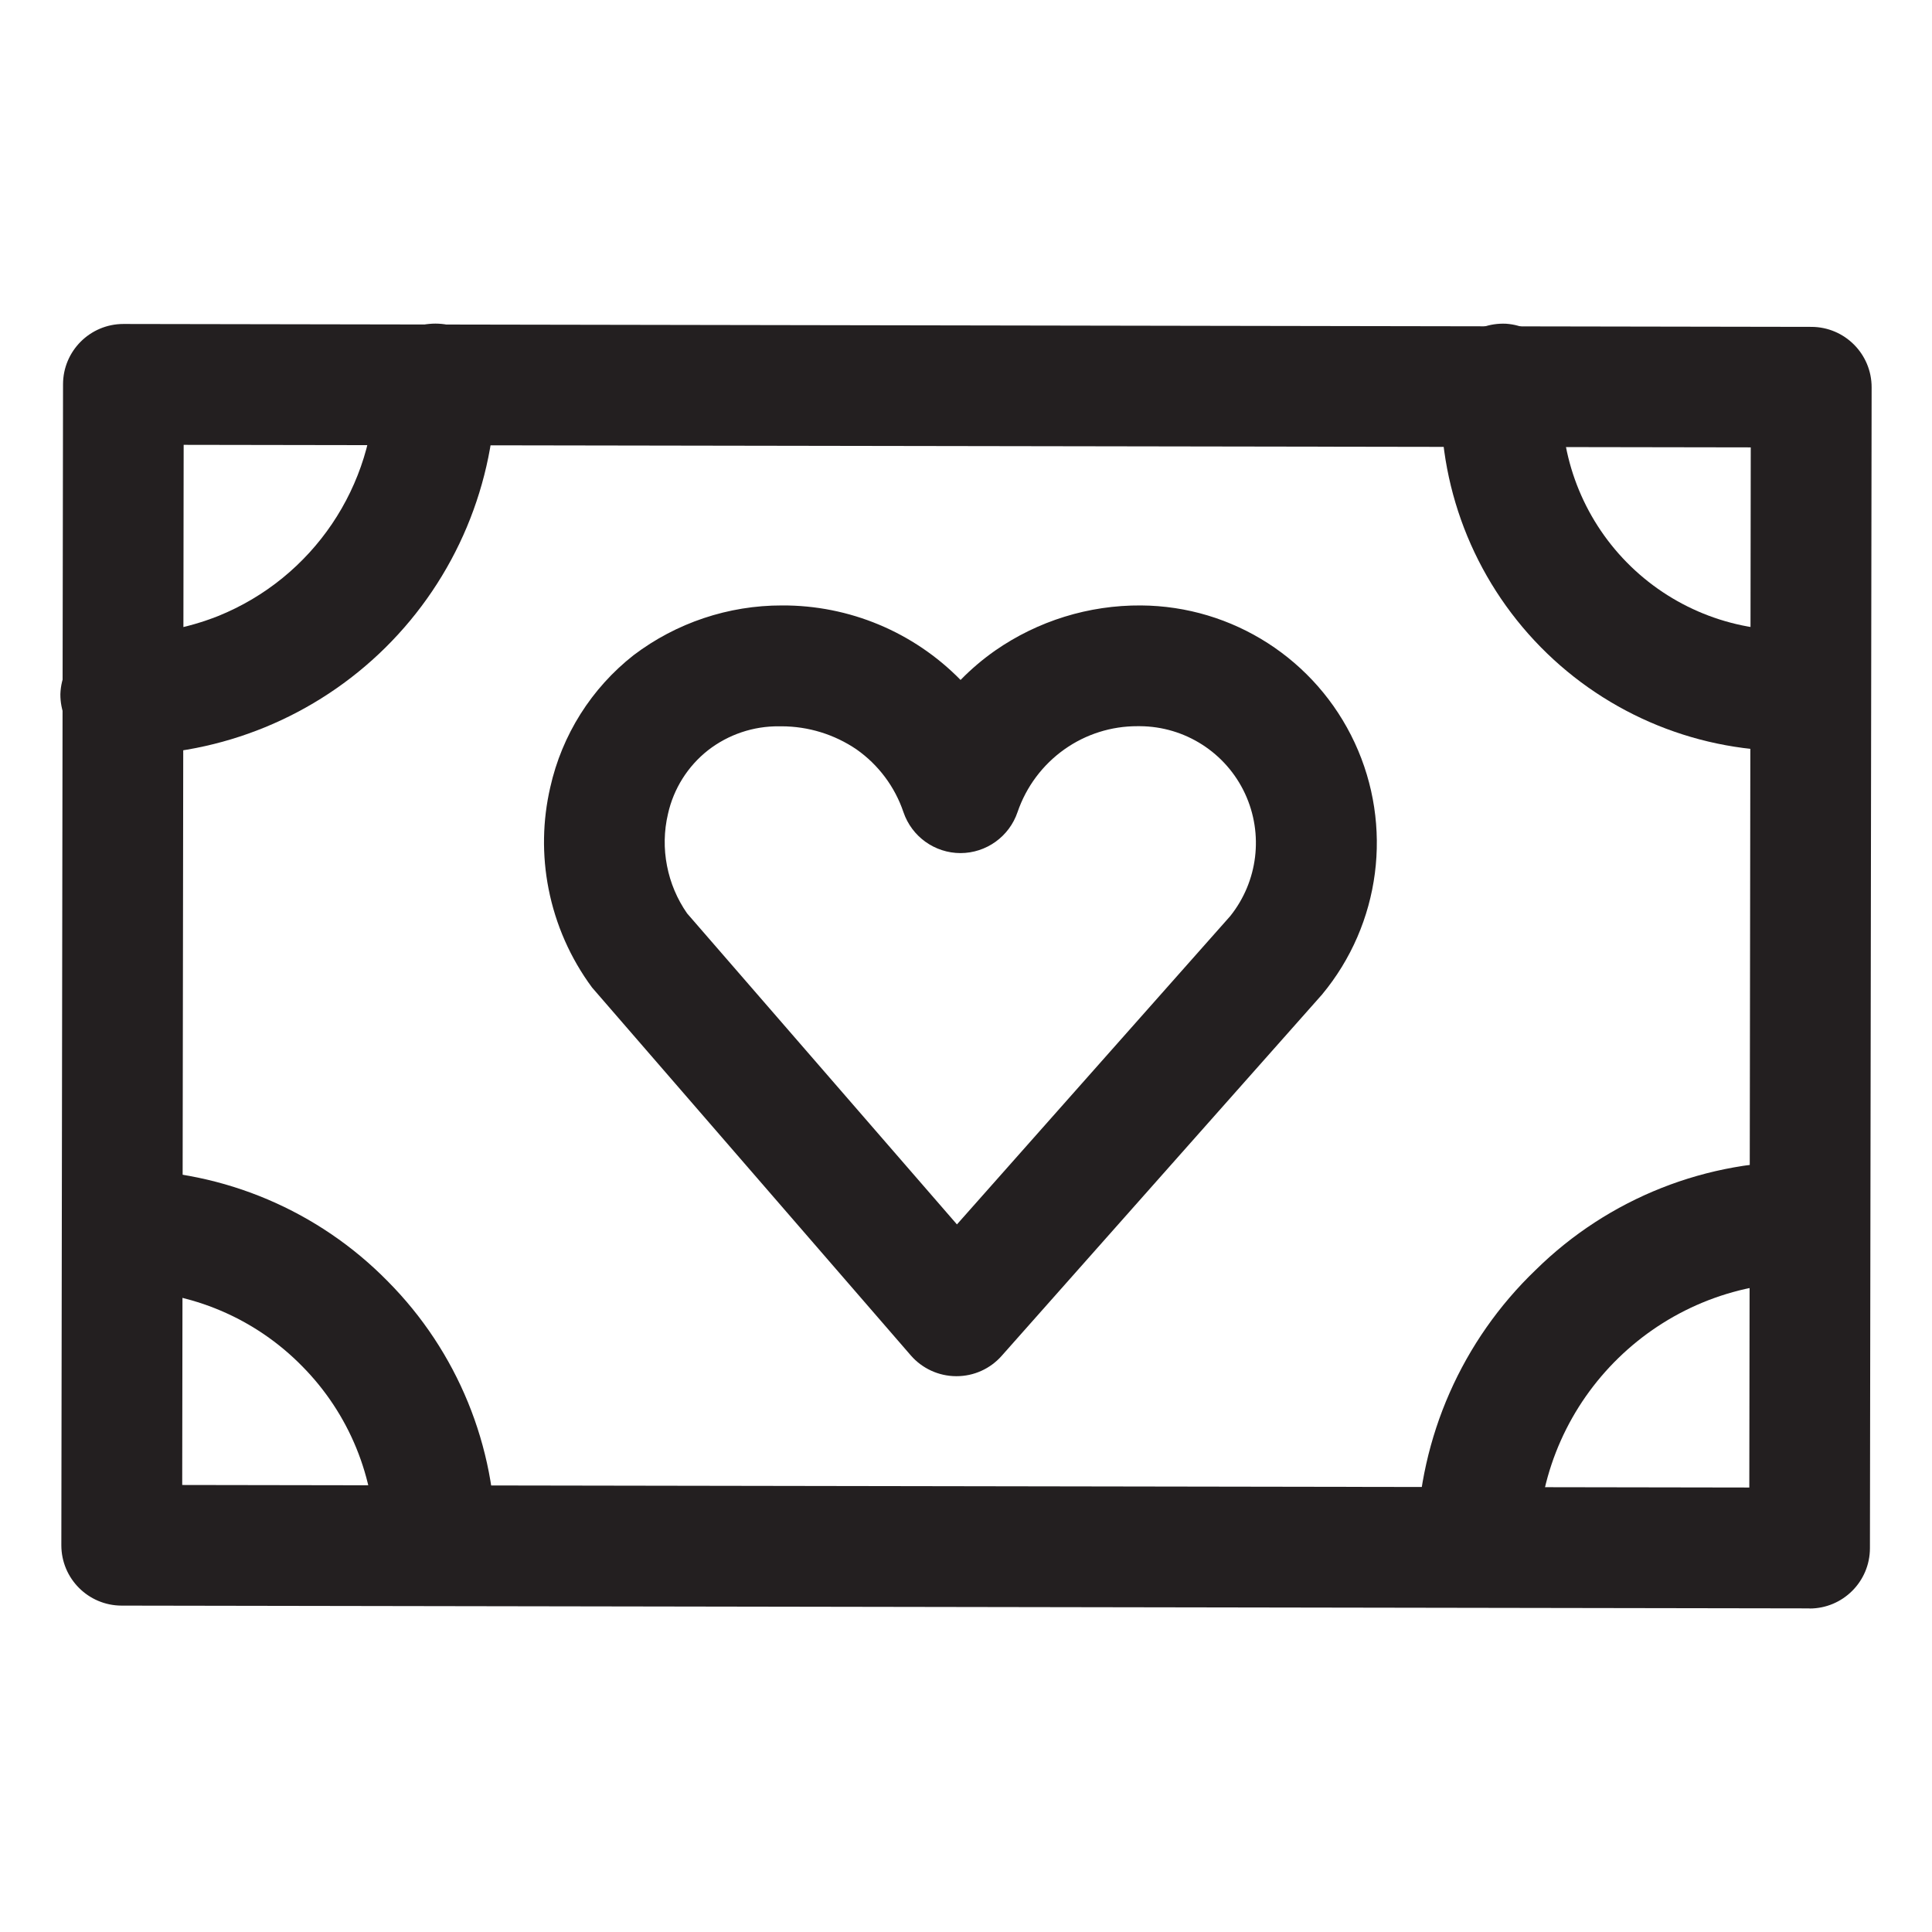
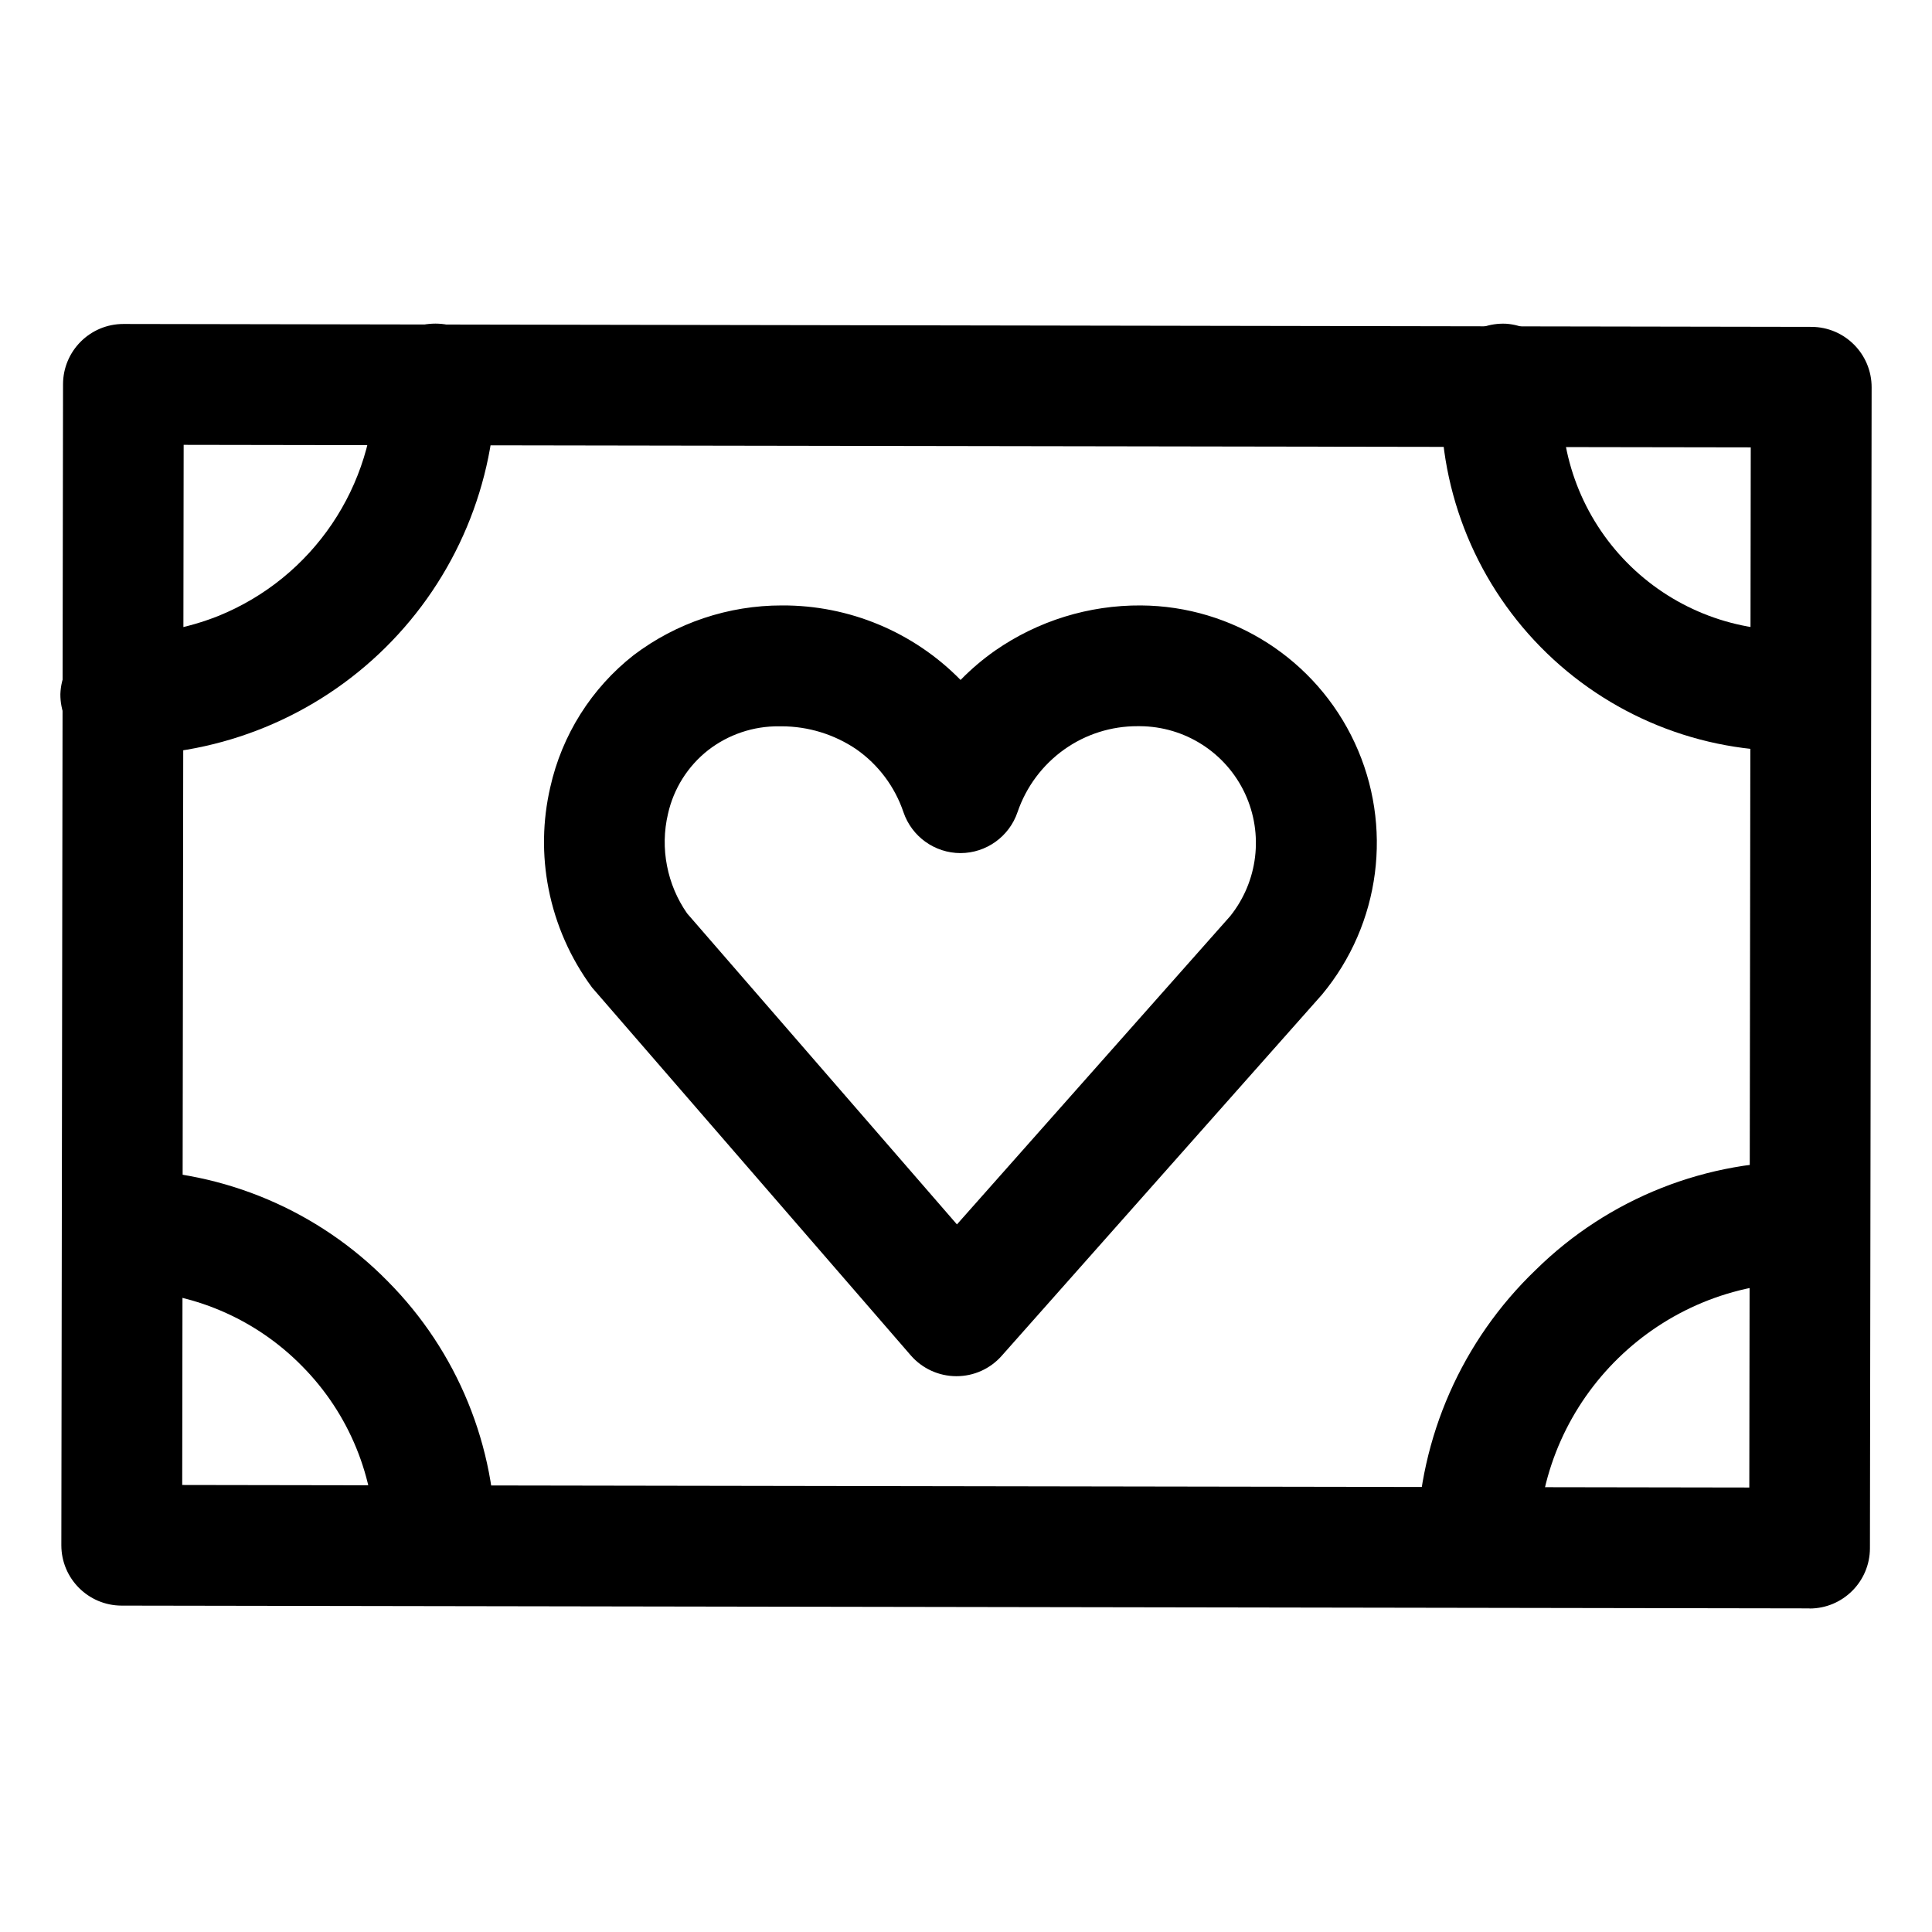
<svg xmlns="http://www.w3.org/2000/svg" viewBox="0 0 16 16">
  <g id="Layer_1" data-name="Layer 1">
    <g>
-       <path d="M14.986,13.32h-.001L1.007,13.297a.5.5,0,0,1-.499-.5L.522,3.183a.5.5,0,0,1,.5-.5h.001L15.001,2.707a.5.5,0,0,1,.499.501l-.014,9.614a.5.5,0,0,1-.5.499Zm-13.477-1.022,12.978.021.012-8.614L1.521,3.684Z" fill="#231f20" />
-       <path d="M3.606,13.293H3.605a.5.5,0,0,1-.499-.501,2.084,2.084,0,0,0-.605-1.479,2.088,2.088,0,0,0-1.473-.625.5.5,0,0,1,.005-1h.005a3.081,3.081,0,0,1,2.173.923,3.076,3.076,0,0,1,.894,2.185A.5.5,0,0,1,3.606,13.293Z" fill="#231f20" />
-       <path d="M12.236,13.259h-.014a.501.501,0,0,1-.487-.513,3.192,3.192,0,0,1,.983-2.229,3.121,3.121,0,0,1,2.266-.897.5.5,0,0,1-.006,1c-.011-.001-.022,0-.034,0a2.209,2.209,0,0,0-2.208,2.152A.5.5,0,0,1,12.236,13.259Z" fill="#231f20" />
-       <path d="M14.808,6.219h-.001A2.878,2.878,0,0,1,11.94,3.146a.511.511,0,0,1,.533-.465.501.501,0,0,1,.465.533,1.878,1.878,0,0,0,1.871,2.005.5.5,0,0,1-.001,1Z" fill="#231f20" />
-       <path d="M1.026,6.252H.995A.5.5,0,0,1,.5,5.748a.513.513,0,0,1,.505-.495,2.153,2.153,0,0,0,.801-.151,2.078,2.078,0,0,0,1.3-1.923.5.5,0,0,1,.5-.499h.001a.5.5,0,0,1,.499.501,3.081,3.081,0,0,1-.916,2.184,3.079,3.079,0,0,1-2.164.888Z" fill="#231f20" />
-       <path d="M7.921,11.397H7.918a.5.5,0,0,1-.375-.172L4.903,8.178a2.032,2.032,0,0,1-.36-.817,2.009,2.009,0,0,1,.014-.841,1.925,1.925,0,0,1,.69-1.094,2.03,2.03,0,0,1,1.229-.412,2.057,2.057,0,0,1,1.479.617,2.037,2.037,0,0,1,.286-.243,2.091,2.091,0,0,1,1.208-.374,1.966,1.966,0,0,1,1.499,3.223L8.295,11.229A.498.498,0,0,1,7.921,11.397ZM6.452,6.015a.943.943,0,0,0-.588.198.928.928,0,0,0-.332.527,1.018,1.018,0,0,0-.008.431,1.03,1.03,0,0,0,.166.393l2.235,2.576L10.188,7.587a.97.97,0,0,0,.123-1.014.966.966,0,0,0-.871-.559c-.012-0-.014,0-.02,0a1.041,1.041,0,0,0-.604.191,1.056,1.056,0,0,0-.389.52.5.5,0,0,1-.473.34H7.955a.5.5,0,0,1-.473-.339,1.044,1.044,0,0,0-.389-.52,1.106,1.106,0,0,0-.621-.191Z" fill="#231f20" />
+       <path d="M14.986,13.32h-.001L1.007,13.297a.5.5,0,0,1-.499-.5L.522,3.183a.5.5,0,0,1,.5-.5h.001L15.001,2.707a.5.5,0,0,1,.499.501l-.014,9.614a.5.5,0,0,1-.5.499Zm-13.477-1.022,12.978.021.012-8.614L1.521,3.684Z" />
+       <path d="M3.606,13.293H3.605a.5.5,0,0,1-.499-.501,2.084,2.084,0,0,0-.605-1.479,2.088,2.088,0,0,0-1.473-.625.5.5,0,0,1,.005-1h.005a3.081,3.081,0,0,1,2.173.923,3.076,3.076,0,0,1,.894,2.185A.5.5,0,0,1,3.606,13.293Z" />
+       <path d="M12.236,13.259h-.014a.501.501,0,0,1-.487-.513,3.192,3.192,0,0,1,.983-2.229,3.121,3.121,0,0,1,2.266-.897.5.5,0,0,1-.006,1c-.011-.001-.022,0-.034,0a2.209,2.209,0,0,0-2.208,2.152A.5.5,0,0,1,12.236,13.259Z" />
+       <path d="M14.808,6.219h-.001A2.878,2.878,0,0,1,11.94,3.146a.511.511,0,0,1,.533-.465.501.501,0,0,1,.465.533,1.878,1.878,0,0,0,1.871,2.005.5.5,0,0,1-.001,1Z" />
+       <path d="M1.026,6.252H.995A.5.5,0,0,1,.5,5.748a.513.513,0,0,1,.505-.495,2.153,2.153,0,0,0,.801-.151,2.078,2.078,0,0,0,1.3-1.923.5.5,0,0,1,.5-.499h.001a.5.5,0,0,1,.499.501,3.081,3.081,0,0,1-.916,2.184,3.079,3.079,0,0,1-2.164.888Z" />
+       <path d="M7.921,11.397H7.918a.5.5,0,0,1-.375-.172L4.903,8.178a2.032,2.032,0,0,1-.36-.817,2.009,2.009,0,0,1,.014-.841,1.925,1.925,0,0,1,.69-1.094,2.03,2.03,0,0,1,1.229-.412,2.057,2.057,0,0,1,1.479.617,2.037,2.037,0,0,1,.286-.243,2.091,2.091,0,0,1,1.208-.374,1.966,1.966,0,0,1,1.499,3.223L8.295,11.229A.498.498,0,0,1,7.921,11.397ZM6.452,6.015a.943.943,0,0,0-.588.198.928.928,0,0,0-.332.527,1.018,1.018,0,0,0-.008.431,1.03,1.03,0,0,0,.166.393l2.235,2.576L10.188,7.587a.97.97,0,0,0,.123-1.014.966.966,0,0,0-.871-.559c-.012-0-.014,0-.02,0a1.041,1.041,0,0,0-.604.191,1.056,1.056,0,0,0-.389.52.5.5,0,0,1-.473.34H7.955a.5.5,0,0,1-.473-.339,1.044,1.044,0,0,0-.389-.52,1.106,1.106,0,0,0-.621-.191Z" />
    </g>
  </g>
</svg>
